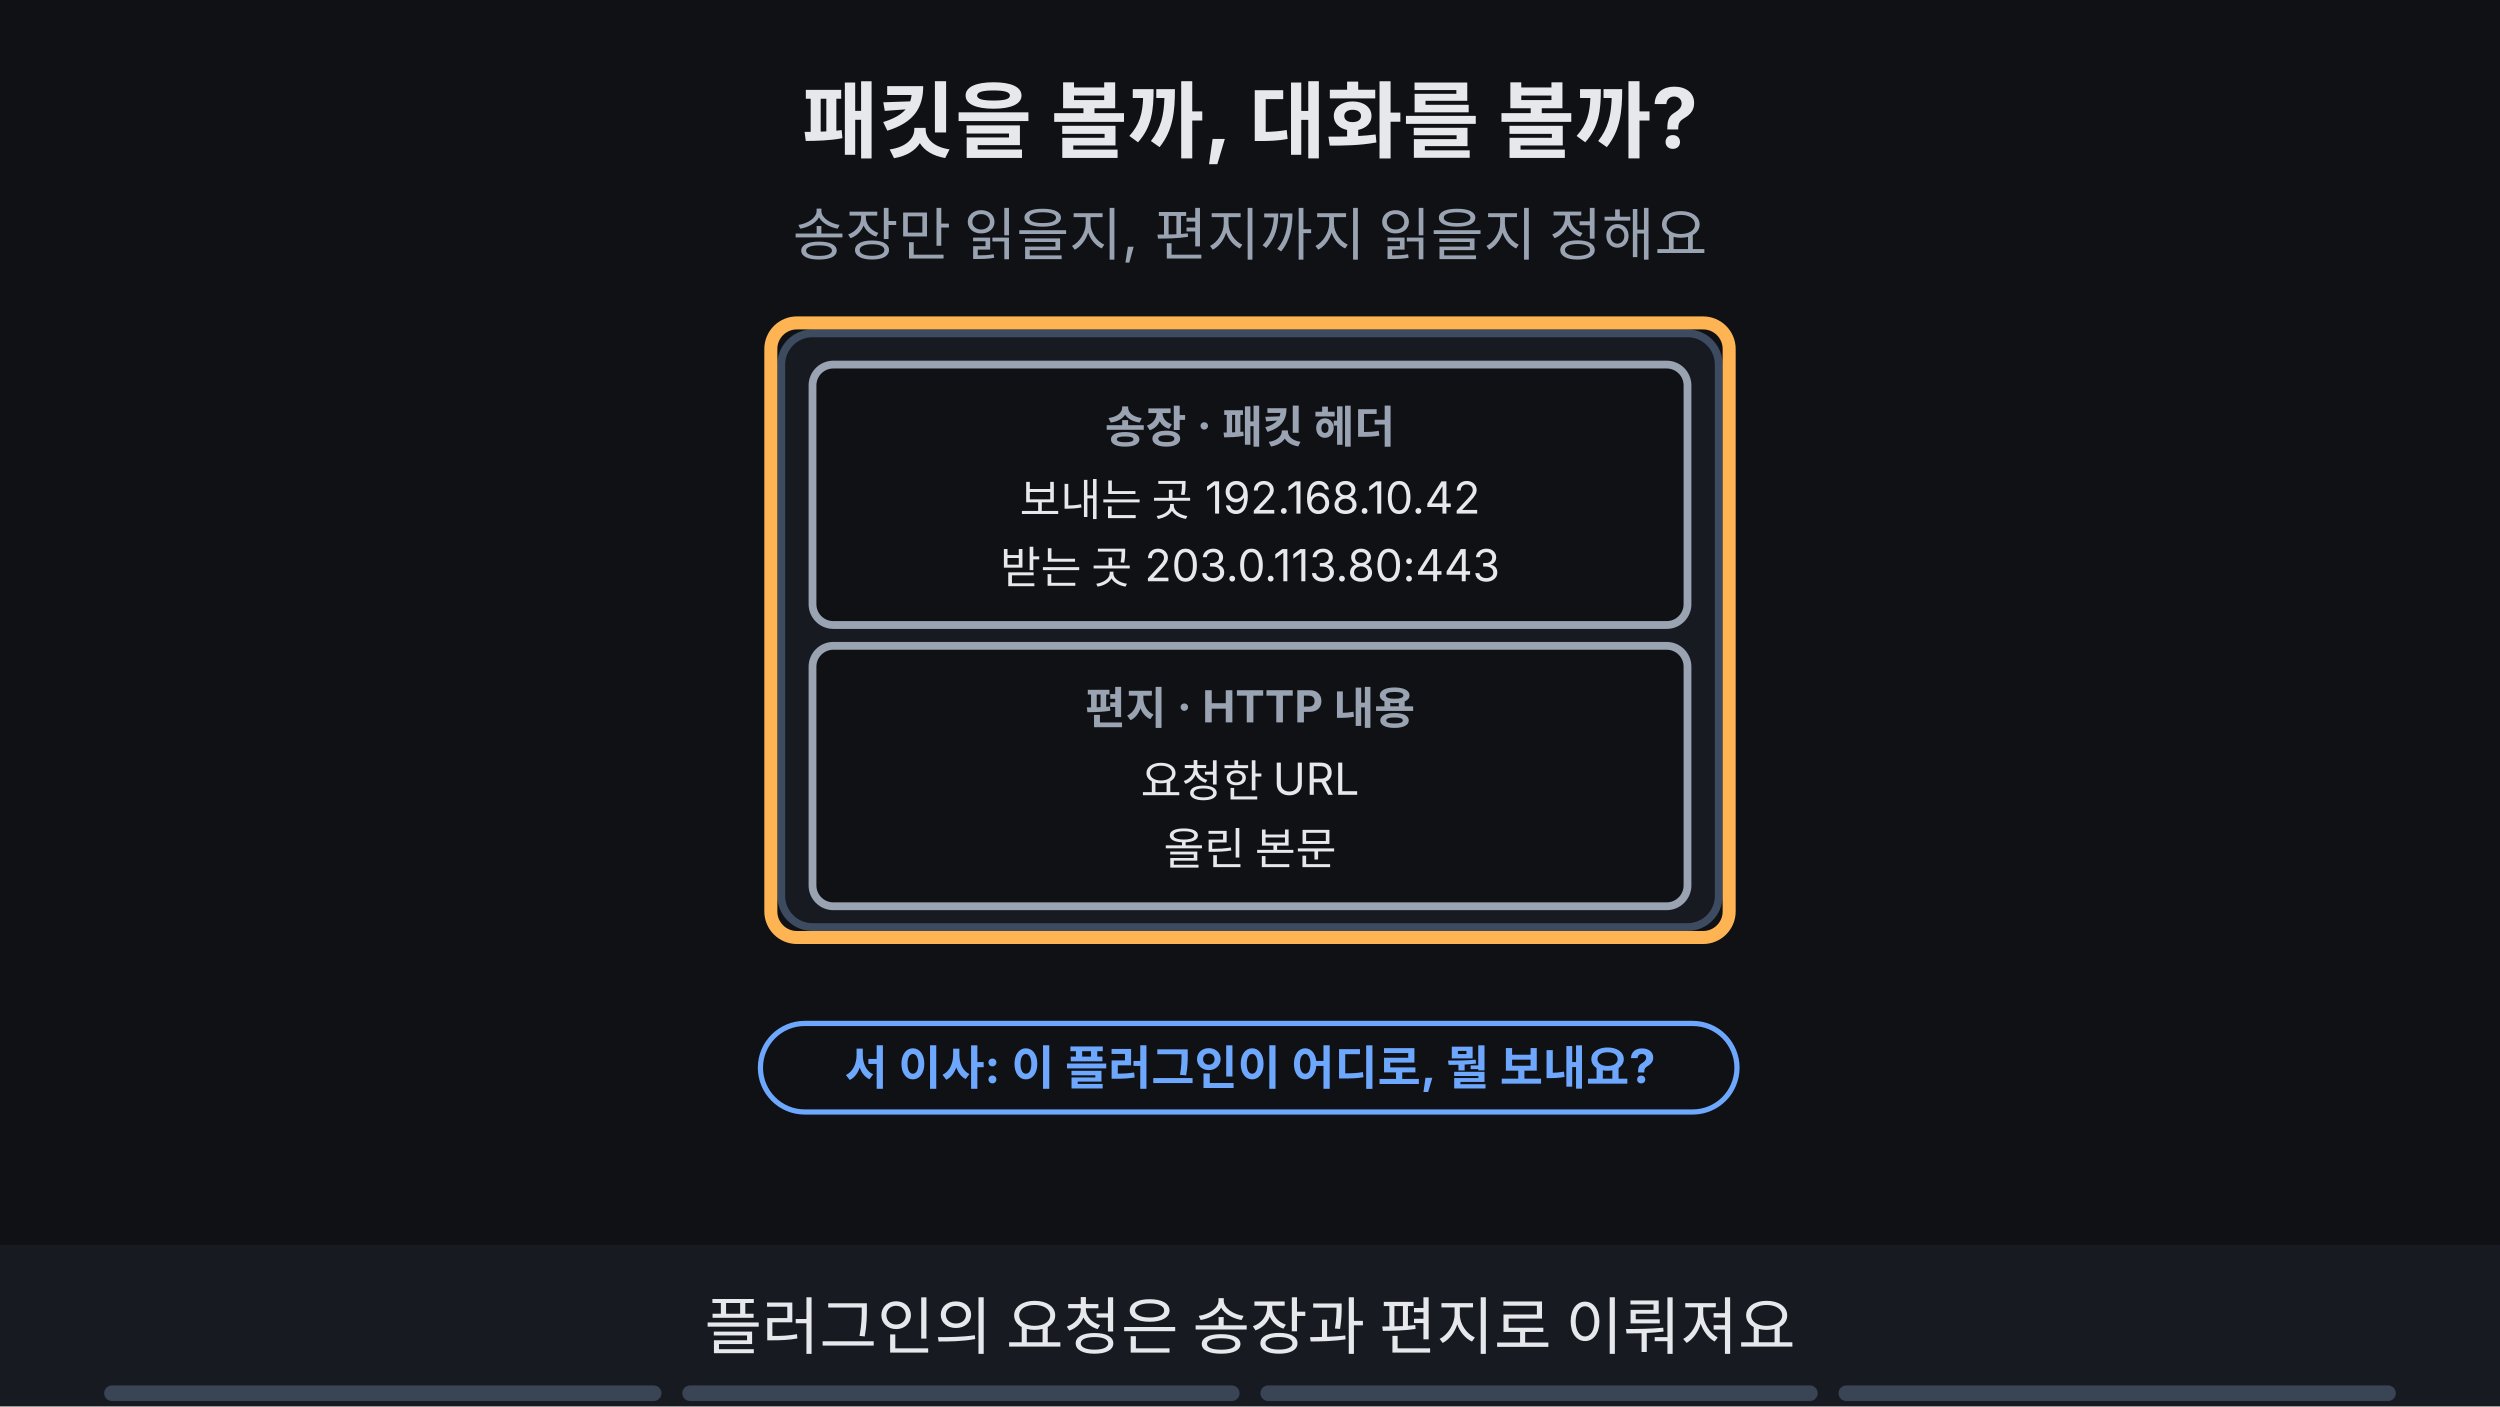
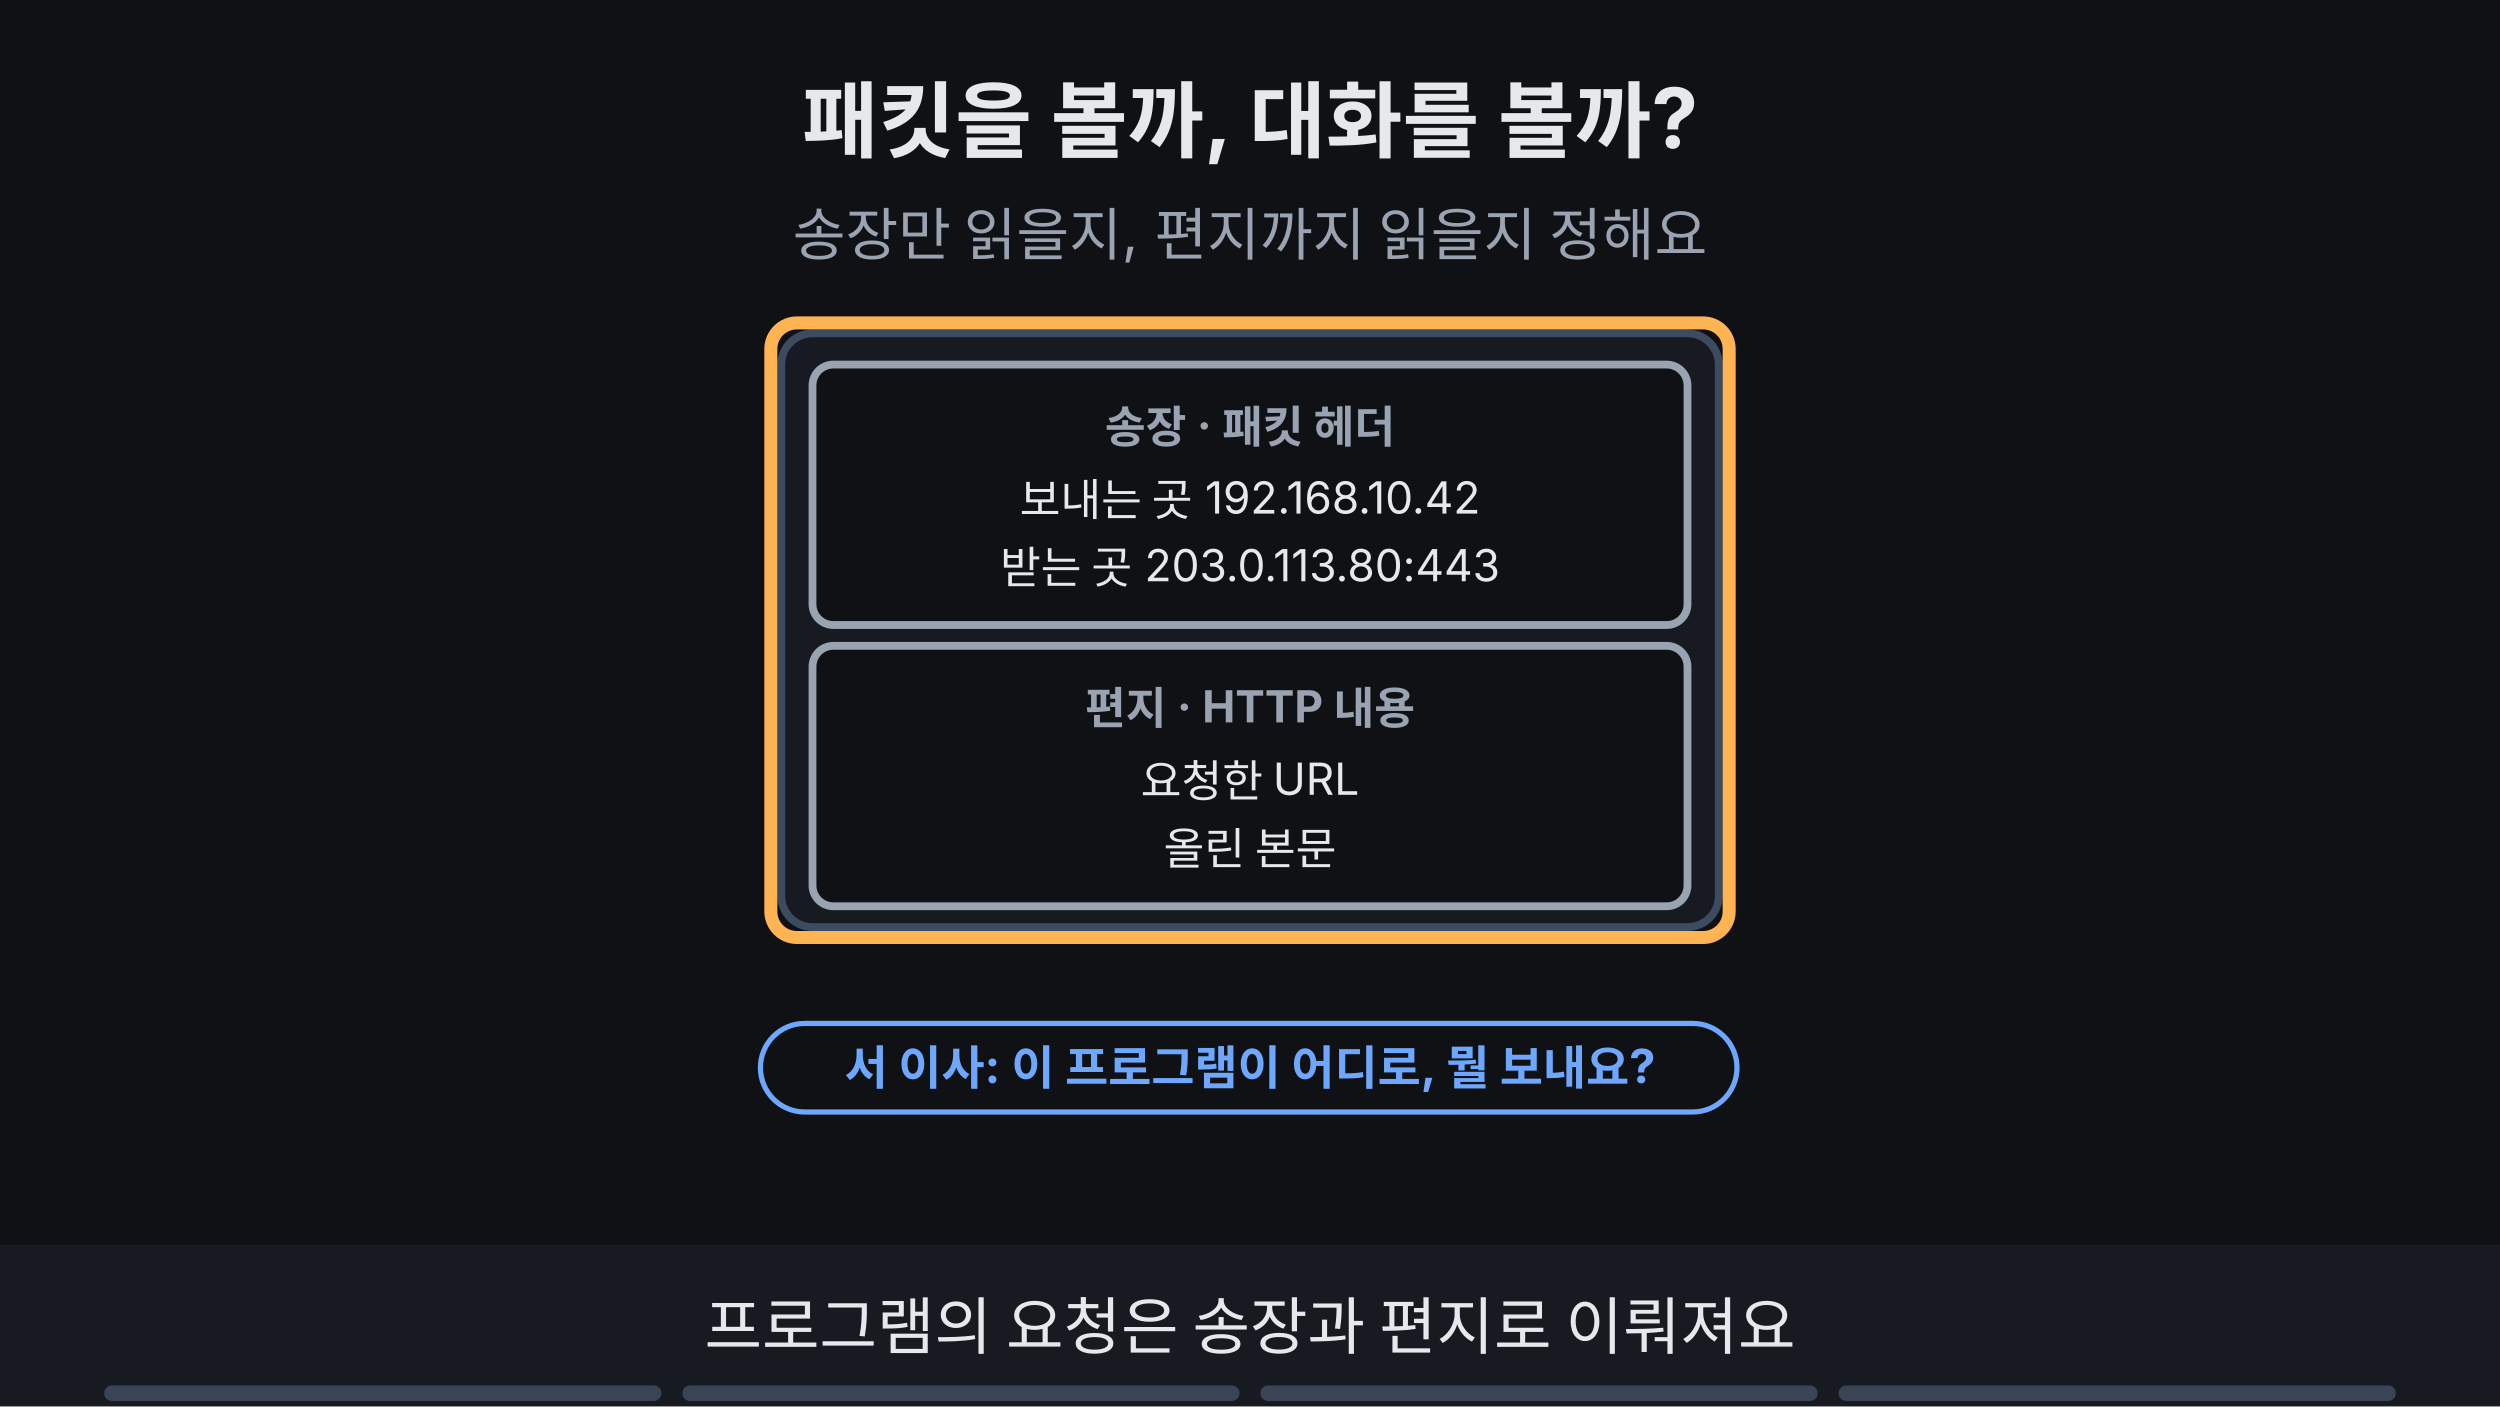
<svg xmlns="http://www.w3.org/2000/svg" viewBox="0 0 960 540" width="960" height="540" font-family="-apple-system,'Apple SD Gothic Neo','Segoe UI',sans-serif">
  <rect width="960" height="540" fill="#0f1115" />
  <text x="480" y="58" text-anchor="middle" font-size="32" font-weight="700" fill="#e6e8ec">패킷을 볼까, 대화를 볼까?</text>
  <text x="480" y="98" text-anchor="middle" font-size="22" fill="#9aa3b2">송장만 읽을지, 편지까지 읽을지 정해요</text>
  <rect x="300" y="128" width="360" height="228" rx="12" fill="#171a21" stroke="#3d4b60" stroke-width="3" />
  <rect x="312" y="140" width="336" height="100" rx="8" fill="#0f1115" stroke="#9aa3b2" stroke-width="3" />
  <text x="480" y="170" text-anchor="middle" font-size="17" font-weight="700" fill="#9aa3b2">송장 · 패킷 헤더</text>
  <text x="480" y="198" text-anchor="middle" font-size="17" fill="#e6e8ec">보내는 곳 192.168.10.42</text>
  <text x="480" y="224" text-anchor="middle" font-size="17" fill="#e6e8ec">받는 곳 203.0.113.80:443</text>
  <rect x="312" y="248" width="336" height="100" rx="8" fill="#0f1115" stroke="#9aa3b2" stroke-width="3" />
  <text x="480" y="278" text-anchor="middle" font-size="17" font-weight="700" fill="#9aa3b2">편지 · HTTP 내용</text>
  <text x="480" y="306" text-anchor="middle" font-size="17" fill="#e6e8ec">요청한 URL</text>
  <text x="480" y="332" text-anchor="middle" font-size="17" fill="#e6e8ec">올린 본문</text>
  <g opacity="1">
    <animate attributeName="opacity" values="1;1;0;0" keyTimes="0;0.235;0.250;1" dur="16s" repeatCount="indefinite" />
    <rect x="292" y="393" width="375" height="34" rx="17" fill="#0f1115" stroke="#6ea8fe" stroke-width="2" />
-     <text x="480" y="416.48" text-anchor="middle" font-size="18" font-weight="700" fill="#6ea8fe">서 이사: 이 플러그인이 어디로, 뭘 보내요?</text>
+     <text x="480" y="416.48" text-anchor="middle" font-size="18" font-weight="700" fill="#6ea8fe">서 이사: 이 프로그램이 어디로, 뭘 보내요?</text>
  </g>
  <g opacity="1">
    <animate attributeName="opacity" values="1;1;0;0" keyTimes="0;0.235;0.250;1" dur="16s" repeatCount="indefinite" />
    <rect x="296" y="124" width="368" height="236" rx="10" fill="none" stroke="#ffb454" stroke-width="5" />
  </g>
  <g opacity="0">
    <animate attributeName="opacity" values="0;0;1;1" keyTimes="0;0.250;0.265;1" dur="16s" repeatCount="indefinite" />
    <rect x="312" y="140" width="336" height="100" rx="8" fill="#0f1115" stroke="#6ea8fe" stroke-width="3" />
    <text x="480" y="170" text-anchor="middle" font-size="17" font-weight="700" fill="#6ea8fe">송장 · 패킷 헤더</text>
    <text x="480" y="198" text-anchor="middle" font-size="17" fill="#e6e8ec">보내는 곳 192.168.10.42</text>
    <text x="480" y="224" text-anchor="middle" font-size="17" fill="#e6e8ec">받는 곳 203.0.113.80:443</text>
    <rect x="40" y="150" width="200" height="76" rx="12" fill="#171a21" stroke="#6ea8fe" stroke-width="3" />
    <text x="140" y="182" text-anchor="middle" font-size="18" font-weight="700" fill="#6ea8fe">패킷을 보는 장치</text>
    <text x="140" y="208" text-anchor="middle" font-size="16" fill="#9aa3b2">Inline · Out of path</text>
    <line x1="240" y1="188" x2="284" y2="188" stroke="#6ea8fe" stroke-width="4" />
    <polygon points="300,188 276,178 276,198" fill="#6ea8fe" />
    <circle cx="270" cy="150" r="16" fill="#7ee7c7" />
    <path d="M262 150 l6 6 l11 -12" fill="none" stroke="#0f1115" stroke-width="4" />
    <text x="140" y="258" text-anchor="middle" font-size="17" font-weight="700" fill="#e6e8ec">어느 주소·포트로 가나</text>
  </g>
  <g opacity="0">
    <animate attributeName="opacity" values="0;0;1;1;0;0" keyTimes="0;0.250;0.265;0.485;0.500;1" dur="16s" repeatCount="indefinite" />
    <rect x="308" y="136" width="344" height="108" rx="10" fill="none" stroke="#ffb454" stroke-width="5" />
  </g>
  <g opacity="0">
    <animate attributeName="opacity" values="0;0;1;1" keyTimes="0;0.500;0.515;1" dur="16s" repeatCount="indefinite" />
    <rect x="312" y="248" width="336" height="100" rx="8" fill="#0f1115" stroke="#7ee7c7" stroke-width="3" />
    <text x="480" y="278" text-anchor="middle" font-size="17" font-weight="700" fill="#7ee7c7">편지 · HTTP 내용</text>
    <text x="480" y="306" text-anchor="middle" font-size="17" fill="#e6e8ec">요청한 URL</text>
    <text x="480" y="332" text-anchor="middle" font-size="17" fill="#e6e8ec">올린 본문</text>
    <rect x="720" y="252" width="200" height="76" rx="12" fill="#171a21" stroke="#7ee7c7" stroke-width="3" />
    <text x="820" y="284" text-anchor="middle" font-size="20" font-weight="700" fill="#7ee7c7">Proxy</text>
    <text x="820" y="310" text-anchor="middle" font-size="16" fill="#9aa3b2">소켓 Stream</text>
    <line x1="720" y1="290" x2="676" y2="290" stroke="#7ee7c7" stroke-width="4" />
    <polygon points="660,290 684,280 684,300" fill="#7ee7c7" />
    <circle cx="690" cy="252" r="16" fill="#7ee7c7" />
    <path d="M682 252 l6 6 l11 -12" fill="none" stroke="#0f1115" stroke-width="4" />
    <text x="820" y="360" text-anchor="middle" font-size="17" font-weight="700" fill="#e6e8ec">어떤 URL·본문을 보냈나</text>
  </g>
  <g opacity="0">
    <animate attributeName="opacity" values="0;0;1;1;0;0" keyTimes="0;0.500;0.515;0.735;0.750;1" dur="16s" repeatCount="indefinite" />
    <rect x="308" y="244" width="344" height="108" rx="10" fill="none" stroke="#ffb454" stroke-width="5" />
  </g>
  <g opacity="0">
    <animate attributeName="opacity" values="0;0;1;1" keyTimes="0;0.750;0.765;1" dur="16s" repeatCount="indefinite" />
    <rect x="329" y="393" width="302" height="34" rx="17" fill="#7ee7c7" stroke="#7ee7c7" stroke-width="2" />
    <text x="480" y="416.48" text-anchor="middle" font-size="18" font-weight="700" fill="#0f1115">알고 싶은 층에 맞는 장치를 골라요</text>
  </g>
  <rect x="0" y="478" width="960" height="62" fill="#171a21" />
  <g opacity="1">
    <animate attributeName="opacity" values="1;1;0;0" keyTimes="0;0.235;0.250;1" dur="16s" repeatCount="indefinite" />
-     <text x="480" y="518" text-anchor="middle" font-size="24" fill="#e6e8ec">플러그인의 요청은 송장과 편지로 이뤄져요</text>
+     <text x="480" y="518" text-anchor="middle" font-size="24" fill="#e6e8ec">프로그램의 요청은 송장과 편지로 이뤄져요</text>
  </g>
  <g opacity="0">
    <animate attributeName="opacity" values="0;0;1;1;0;0" keyTimes="0;0.250;0.265;0.485;0.500;1" dur="16s" repeatCount="indefinite" />
    <text x="480" y="518" text-anchor="middle" font-size="24" fill="#e6e8ec">주소와 포트는 송장만 봐도 알 수 있어요</text>
  </g>
  <g opacity="0">
    <animate attributeName="opacity" values="0;0;1;1;0;0" keyTimes="0;0.500;0.515;0.735;0.750;1" dur="16s" repeatCount="indefinite" />
    <text x="480" y="518" text-anchor="middle" font-size="24" fill="#e6e8ec">URL과 본문은 편지를 열어야 알 수 있어요</text>
  </g>
  <g opacity="0">
    <animate attributeName="opacity" values="0;0;1;1" keyTimes="0;0.750;0.765;1" dur="16s" repeatCount="indefinite" />
    <text x="480" y="518" text-anchor="middle" font-size="24" fill="#e6e8ec">알고 싶은 층에 맞춰 장치를 골라요</text>
  </g>
  <g aria-label="재생 진행 막대" data-stage-count="4">
    <g class="progress-segment" data-stage="1">
      <rect x="40" y="532" width="214" height="6" rx="3" fill="#394554" />
      <rect x="40" y="532" width="0" height="6" rx="3" fill="#ff3434">
        <animate attributeName="width" values="0;214;214" keyTimes="0;0.25;1" dur="16s" repeatCount="indefinite" />
      </rect>
    </g>
    <g class="progress-segment" data-stage="2">
      <rect x="262" y="532" width="214" height="6" rx="3" fill="#394554" />
      <rect x="262" y="532" width="0" height="6" rx="3" fill="#ff3434">
        <animate attributeName="width" values="0;0;214;214" keyTimes="0;0.25;0.5;1" dur="16s" repeatCount="indefinite" />
      </rect>
    </g>
    <g class="progress-segment" data-stage="3">
      <rect x="484" y="532" width="214" height="6" rx="3" fill="#394554" />
      <rect x="484" y="532" width="0" height="6" rx="3" fill="#ff3434">
        <animate attributeName="width" values="0;0;214;214" keyTimes="0;0.5;0.75;1" dur="16s" repeatCount="indefinite" />
      </rect>
    </g>
    <g class="progress-segment" data-stage="4">
      <rect x="706" y="532" width="214" height="6" rx="3" fill="#394554" />
      <rect x="706" y="532" width="0" height="6" rx="3" fill="#ff3434">
        <animate attributeName="width" values="0;0;214" keyTimes="0;0.75;1" dur="16s" repeatCount="indefinite" />
      </rect>
    </g>
  </g>
</svg>
